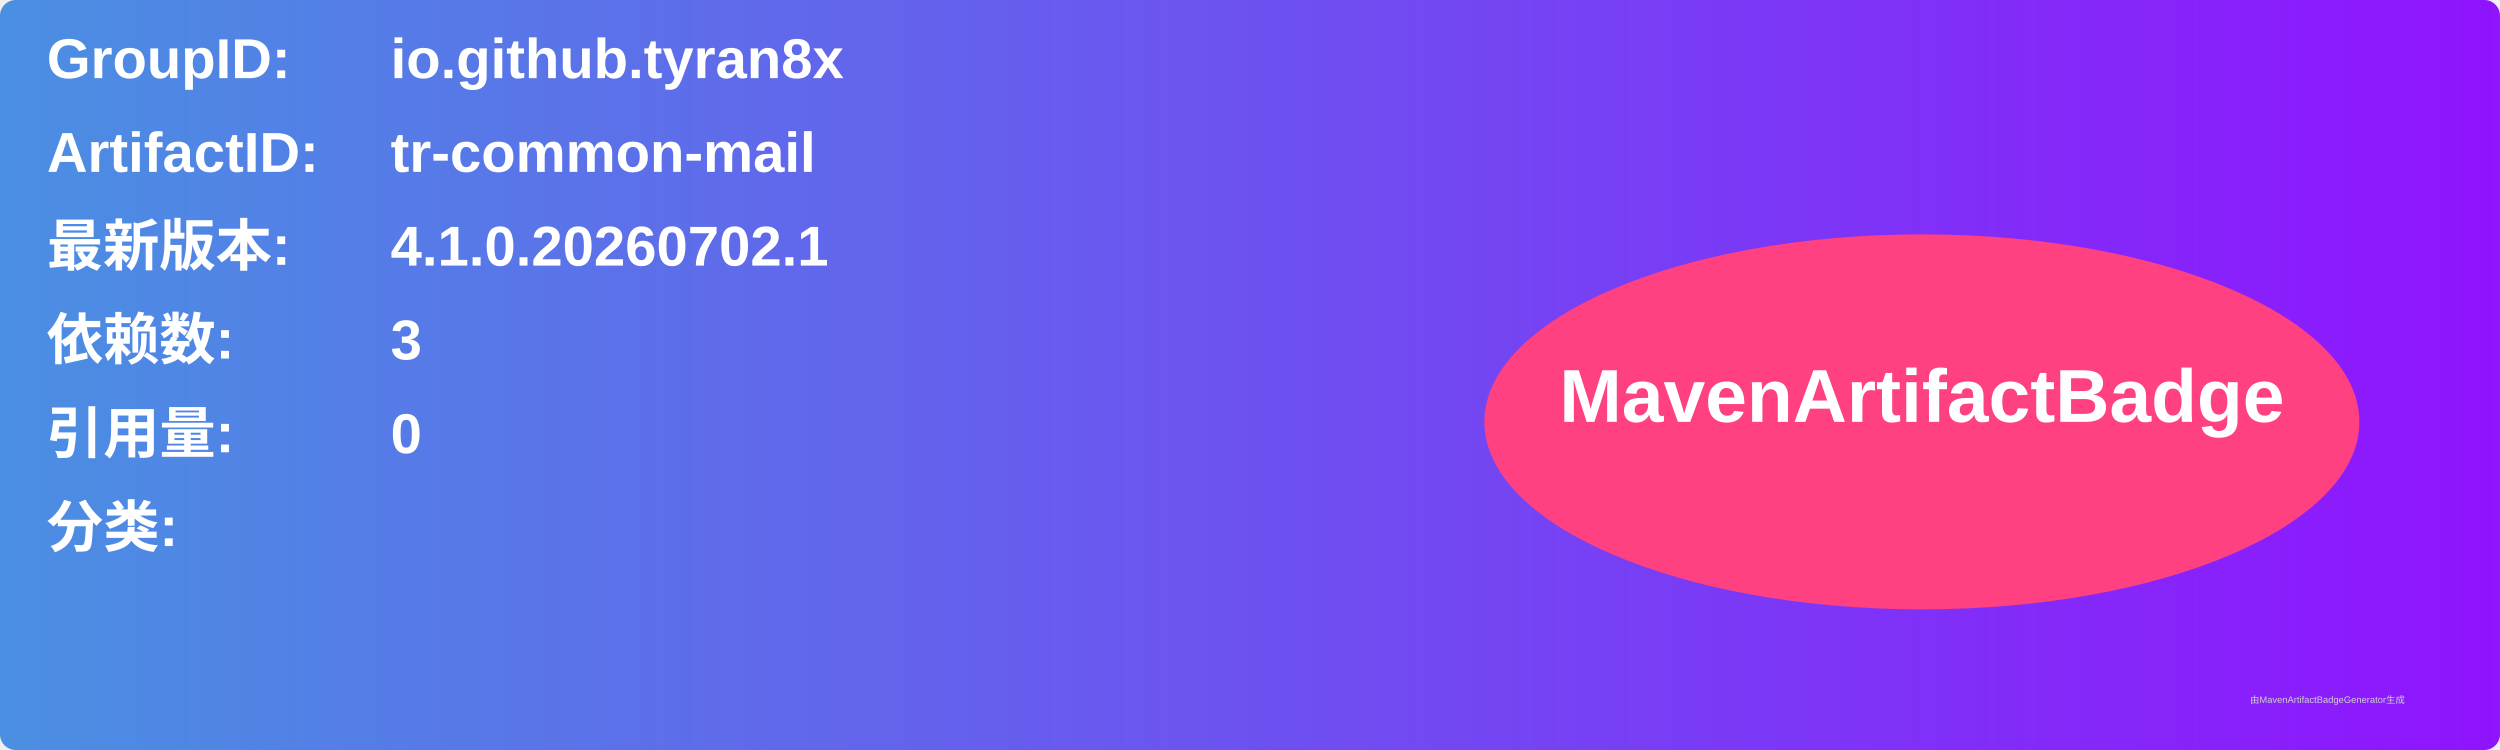
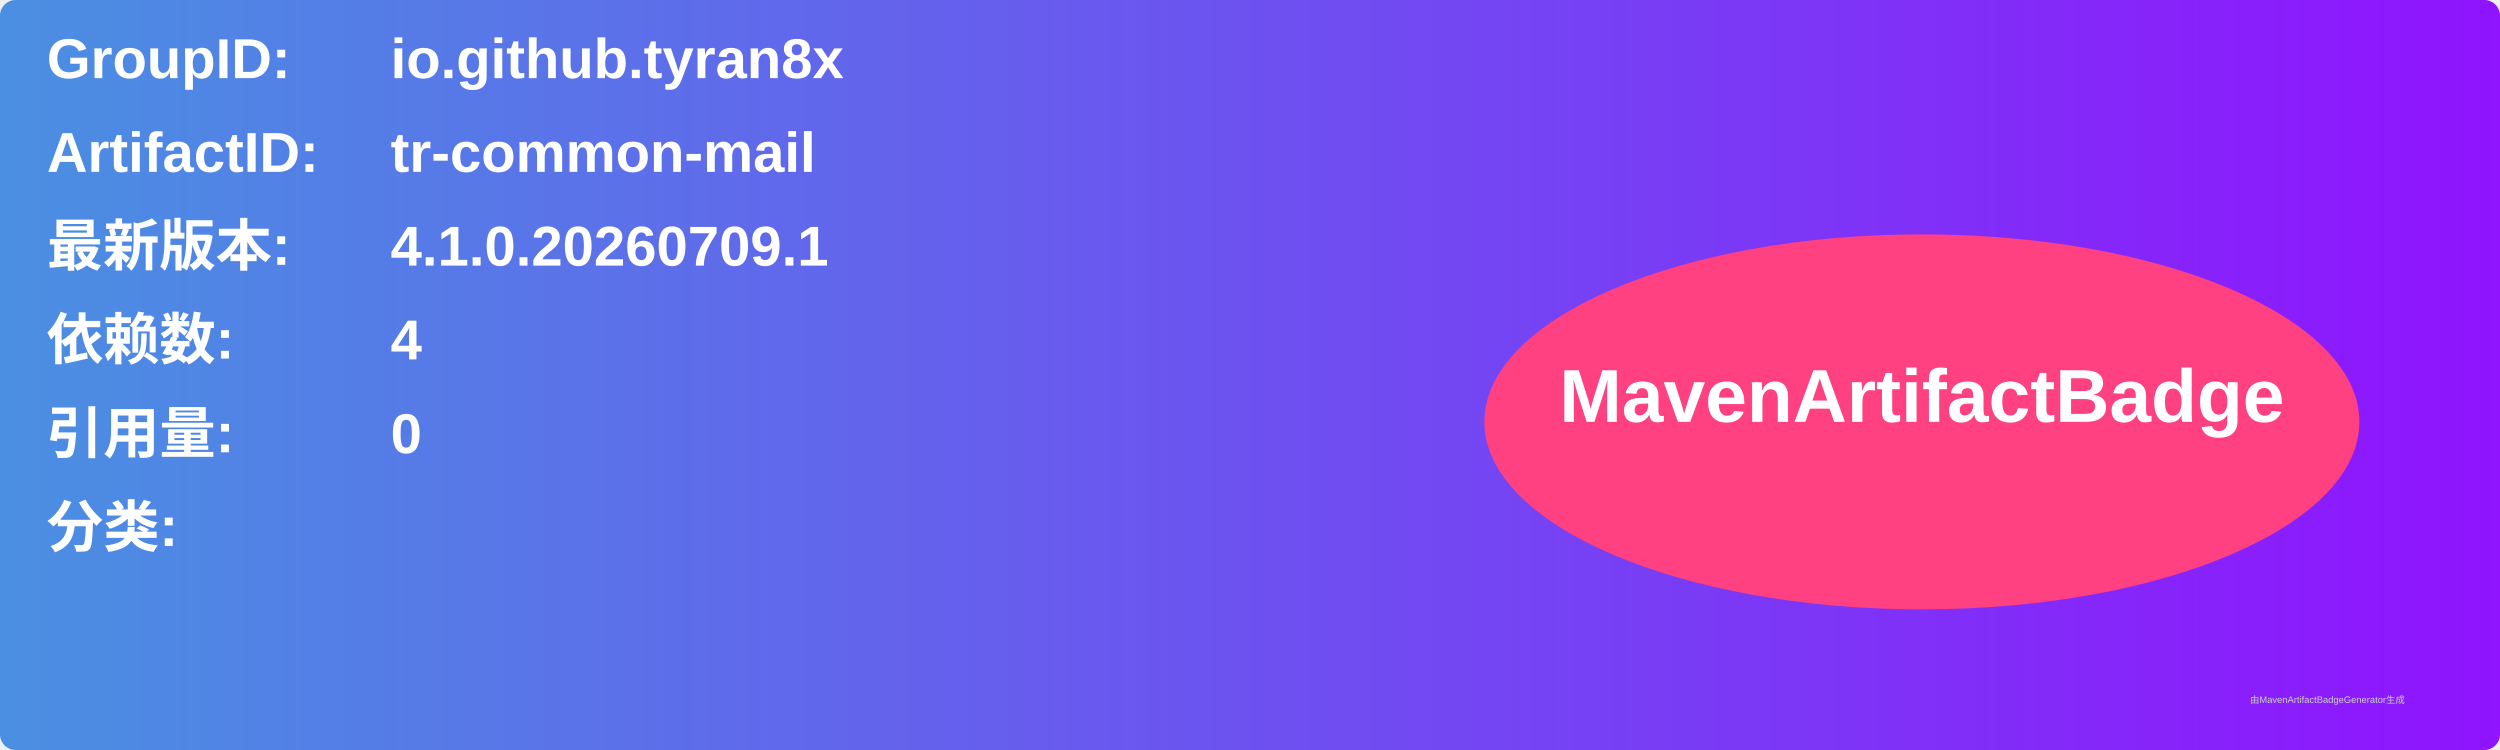
<svg xmlns="http://www.w3.org/2000/svg" width="800" height="240" viewBox="0 0 800 240">
  <linearGradient id="grad" x1="0%" y1="0%" x2="100%" y2="0%">
    <stop offset="0%" stop-color="#4a90e2" />
    <stop offset="100%" stop-color="#9013fe" />
  </linearGradient>
  <rect width="100%" height="100%" rx="5" ry="5" fill="url(#grad)" />
  <g transform="translate(15, 15)">
    <text x="0" y="10" font-family="Arial" font-size="18" fill="white" font-weight="bold" width="260">GroupID:</text>
    <text x="110" y="10" font-family="Arial" font-size="18" fill="white" font-weight="bold" width="460">io.github.tyran8x</text>
    <text x="0" y="40" font-family="Arial" font-size="18" fill="white" font-weight="bold" width="260">ArtifactID:</text>
    <text x="110" y="40" font-family="Arial" font-size="18" fill="white" font-weight="bold" width="460">tr-common-mail</text>
    <text x="0" y="70" font-family="Arial" font-size="18" fill="white" font-weight="bold">最新版本:</text>
    <text x="110" y="70" font-family="Arial" font-size="18" fill="white" font-weight="bold">
-       <tspan font-weight="bold">4.1.0.20260702.1</tspan>
+       <tspan font-weight="bold">4.1.0.20260709.1</tspan>
    </text>
    <text x="0" y="100" font-family="Arial" font-size="18" fill="white" font-weight="bold">依赖数: </text>
    <text x="110" y="100" font-family="Arial" font-size="18" fill="white">
-       <tspan font-weight="bold">3</tspan>
+       <tspan font-weight="bold">4</tspan>
    </text>
    <text x="0" y="130" font-family="Arial" font-size="18" fill="white" font-weight="bold">引用量: </text>
    <text x="110" y="130" font-family="Arial" font-size="18" fill="white">
      <tspan font-weight="bold">0</tspan>
    </text>
    <text x="0" y="160" font-family="Arial" font-size="18" fill="white" font-weight="bold">分类:</text>
    <text x="10" y="190" font-family="Arial" font-size="10" fill="white">
      <tspan font-weight="bold" />
    </text>
    <ellipse cx="600" cy="120" rx="140" ry="60" fill="#ff4081" />
    <text x="600" y="120" text-anchor="middle" font-family="Arial" font-size="24" fill="white" font-weight="bold">MavenArtifactBadge</text>
  </g>
  <text x="720" y="225" font-family="Arial" font-size="3" fill="#d0d0d0">由MavenArtifactBadgeGenerator生成</text>
</svg>
